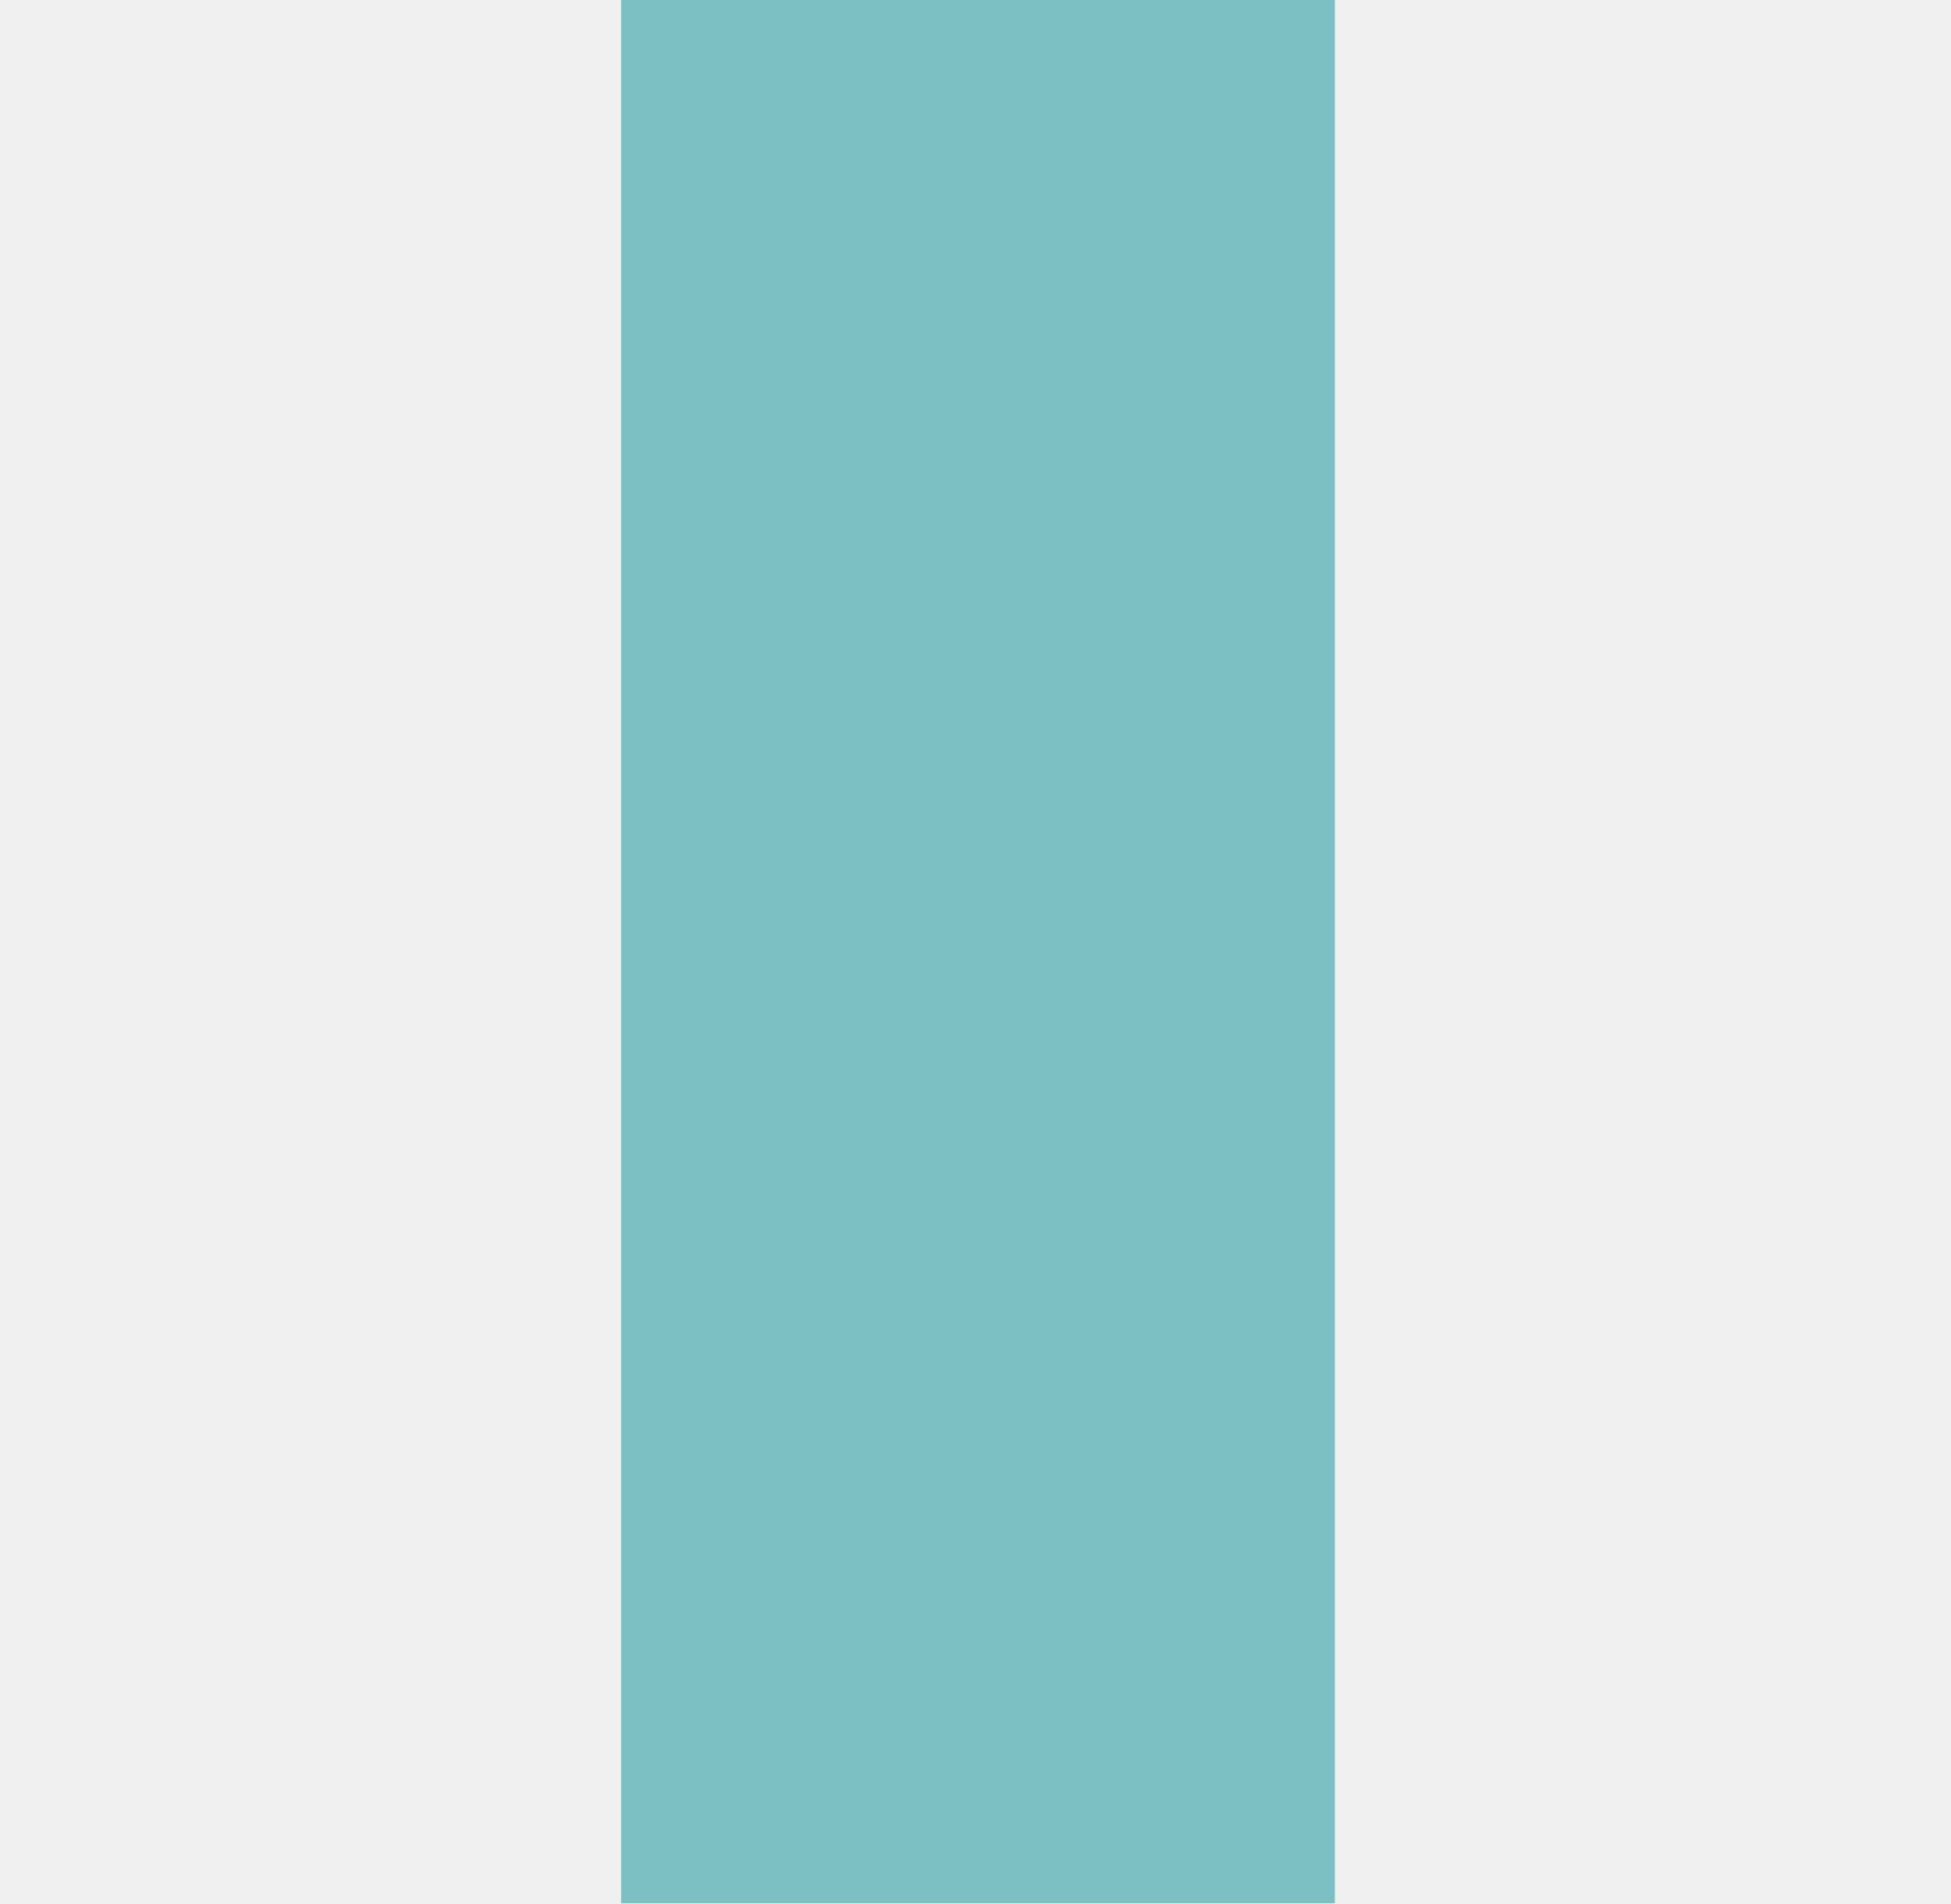
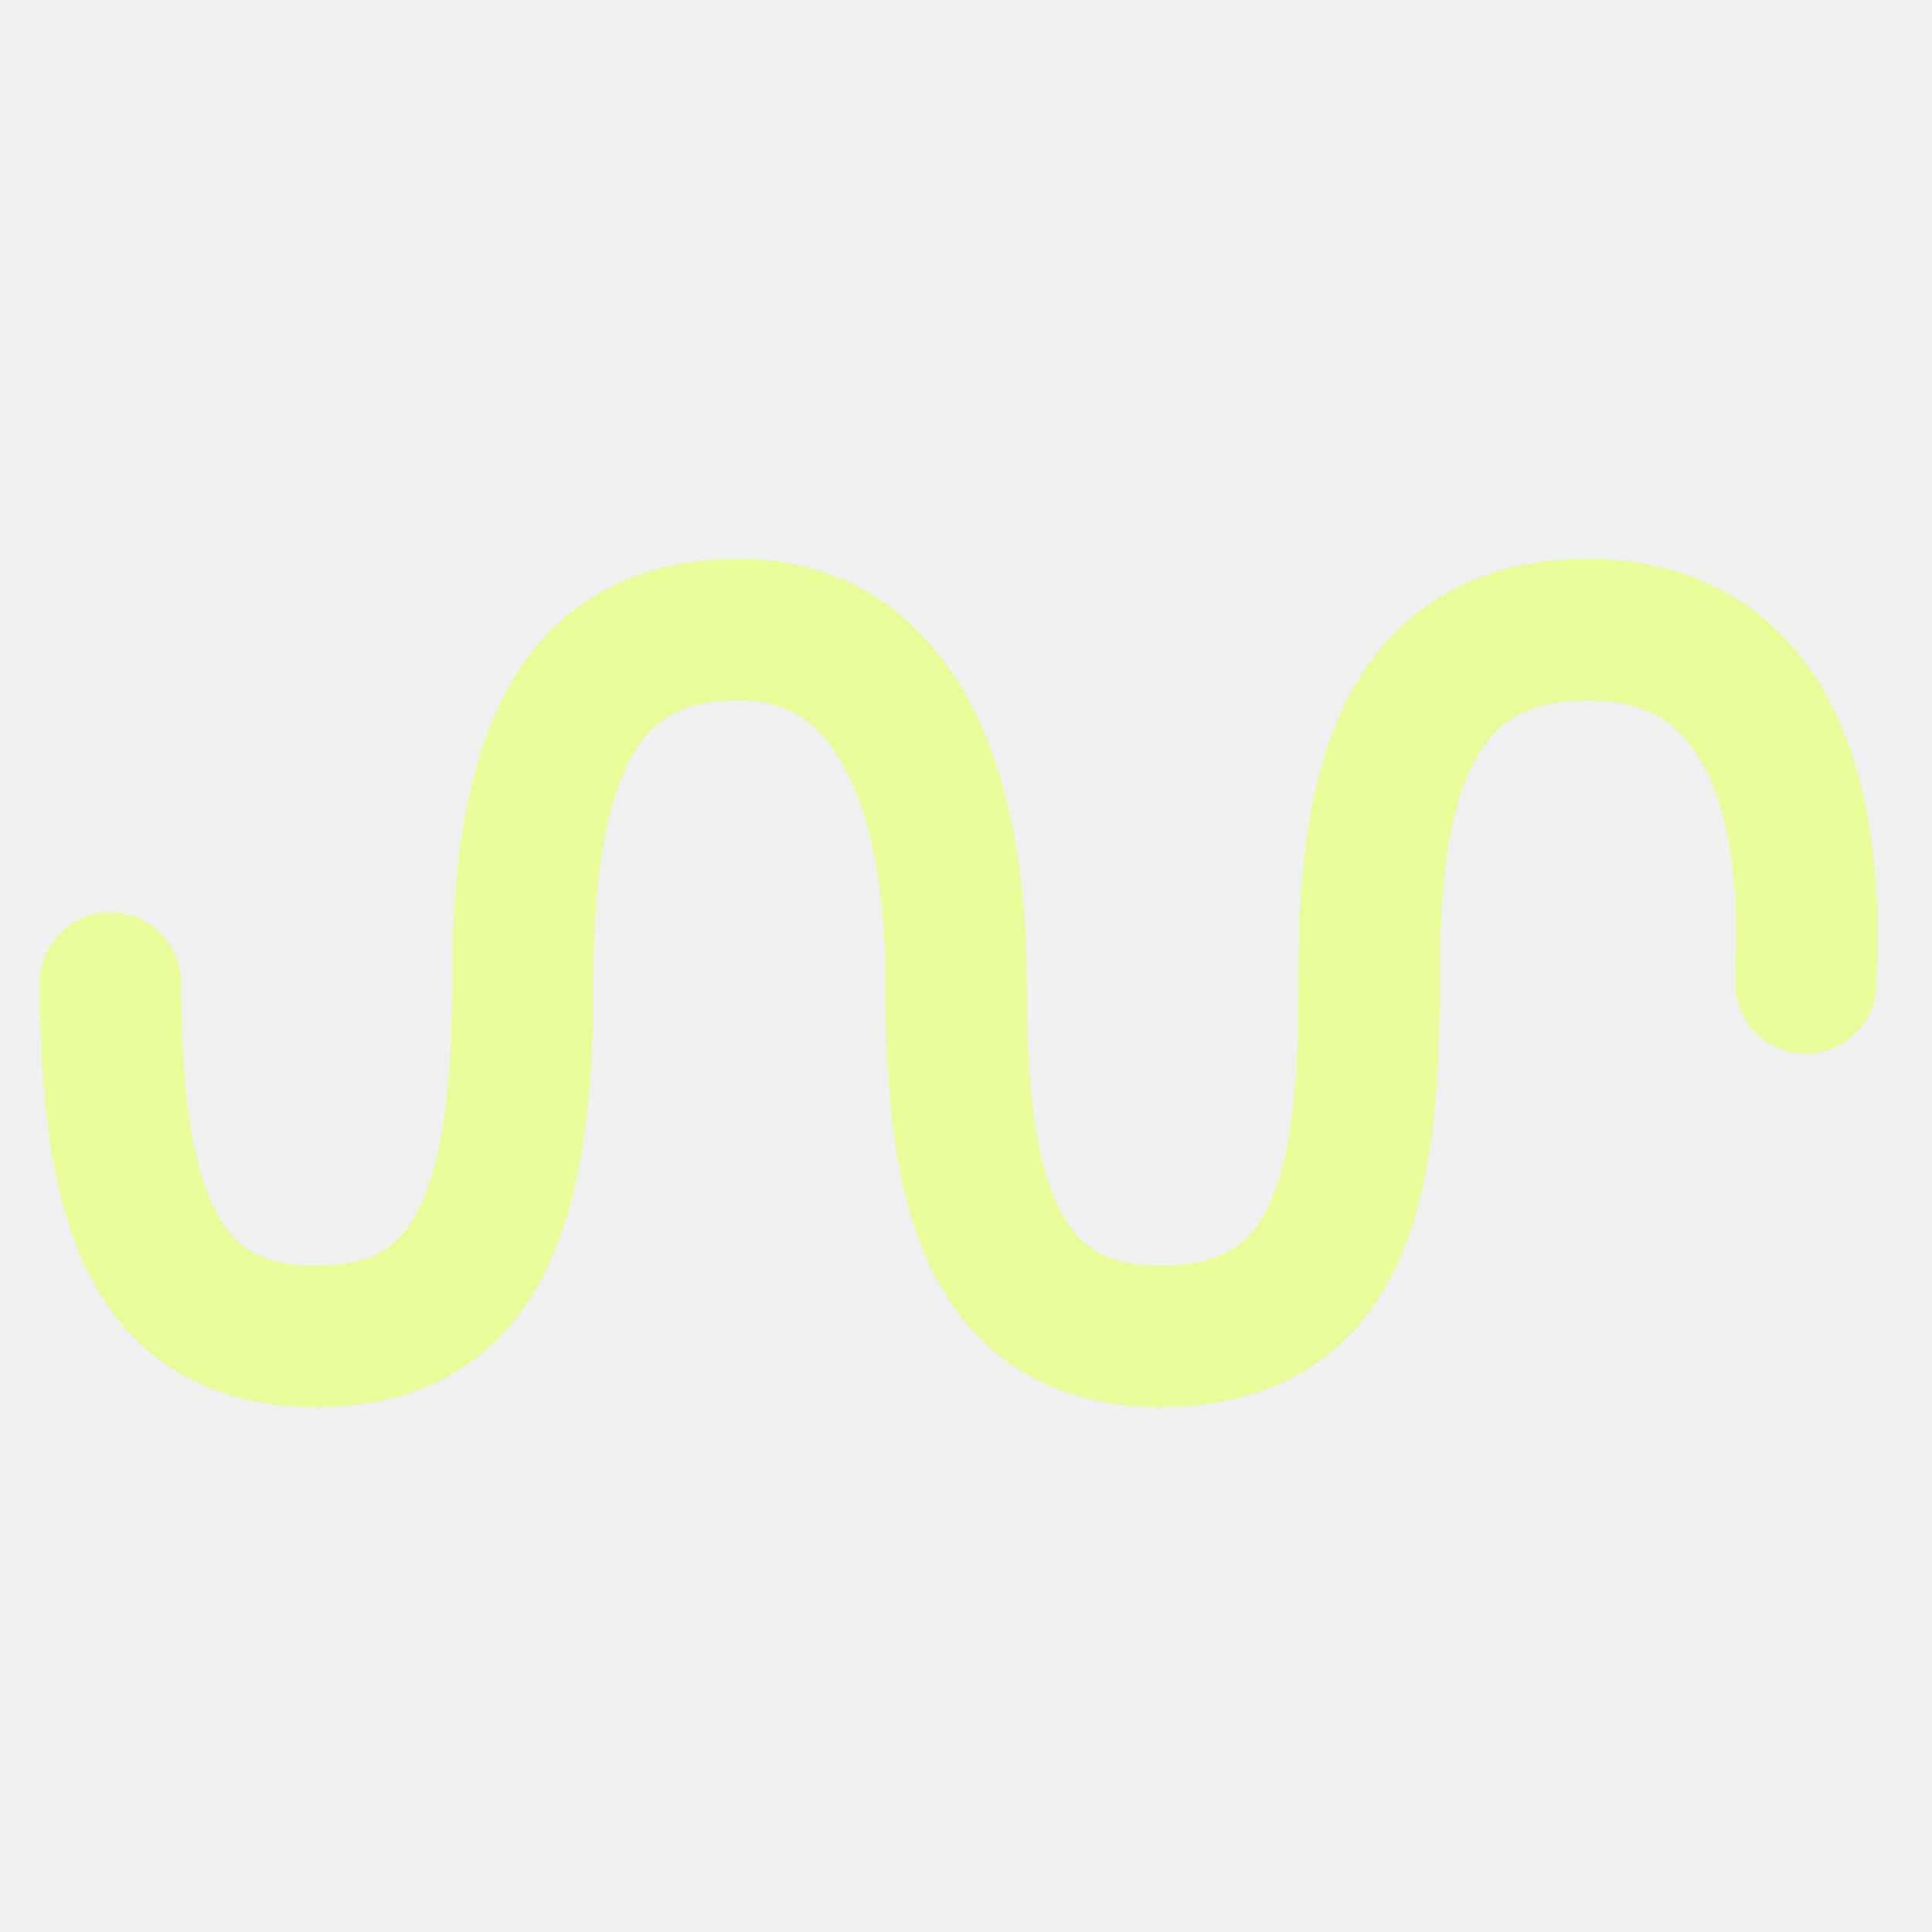
- <svg xmlns="http://www.w3.org/2000/svg" width="41" height="40" viewBox="0 0 41 40" fill="none">
-   <rect x="13.052" width="15" height="40" fill="#7DC0C4" />
+ <svg xmlns="http://www.w3.org/2000/svg" width="41" height="41" viewBox="0 0 41 41" fill="none">
+   <g clip-path="url(#clip0_1228_19154)">
+     <path opacity="0.8" d="M2.345 20.863C2.345 25.738 3.354 28.363 6.719 28.363C10.085 28.363 11.094 25.738 11.094 20.863C11.094 15.738 12.44 13.363 15.693 13.363C18.946 13.363 20.292 16.618 20.292 20.863C20.292 24.628 20.756 28.363 24.606 28.363C28.455 28.363 29.058 25.195 29.058 20.863C29.058 17.601 29.382 13.363 33.691 13.363C39.077 13.363 38.287 20.386 38.323 20.863" stroke="#E6FF83" stroke-width="3" stroke-linecap="round" stroke-linejoin="round" />
+   </g>
+   <defs>
+     <clipPath id="clip0_1228_19154">
+       <rect width="40" height="40" fill="white" transform="translate(0.344727 0.443359)" />
+     </clipPath>
+   </defs>
</svg>
